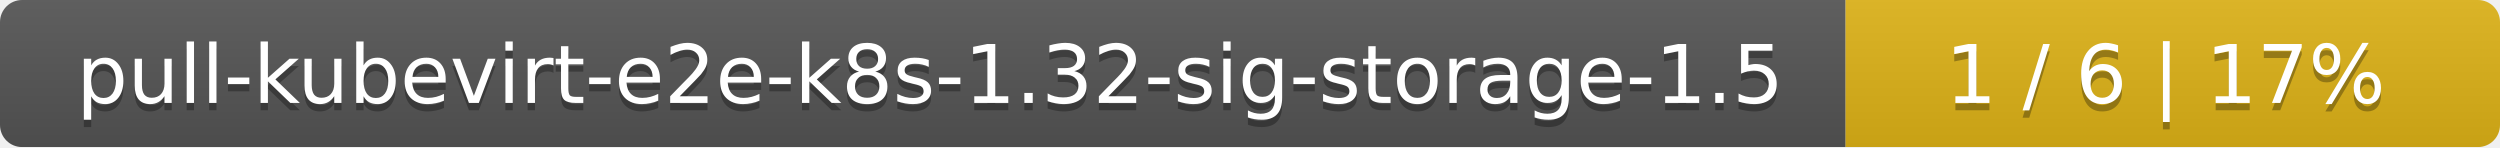
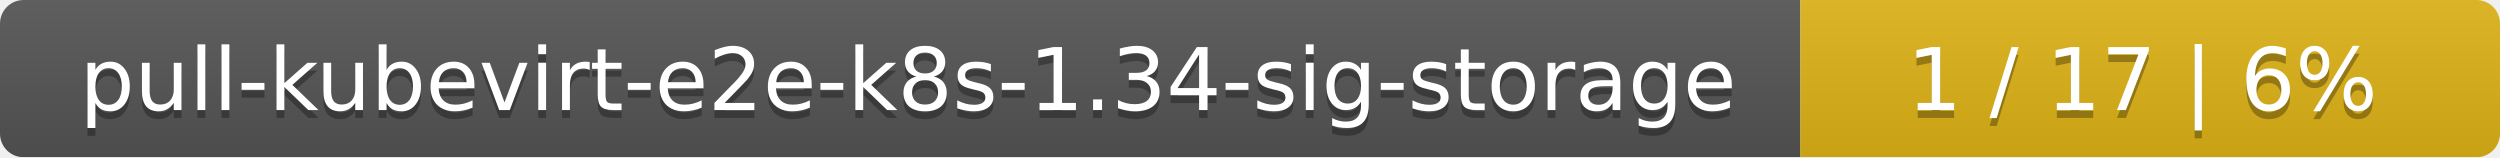
- <svg xmlns="http://www.w3.org/2000/svg" width="340" height="20">
+ <svg xmlns="http://www.w3.org/2000/svg" width="318" height="20">
  <linearGradient id="smooth" x2="0" y2="100%">
    <stop offset="0" stop-color="#bbb" stop-opacity=".1" />
    <stop offset="1" stop-opacity=".1" />
  </linearGradient>
  <mask id="round">
-     <rect width="340" height="20" rx="3" fill="#fff" />
+     <rect width="318" height="20" rx="3" fill="#fff" />
  </mask>
  <g mask="url(#round)">
-     <rect width="251" height="20" fill="#555" />
-     <rect x="251" width="89" height="20" fill="#dfb317" />
-     <rect width="340" height="20" fill="url(#smooth)" />
+     <rect width="229" height="20" fill="#555" />
+     <rect x="229" width="89" height="20" fill="#dfb317" />
+     <rect width="318" height="20" fill="url(#smooth)" />
  </g>
  <g fill="#fff" text-anchor="middle" font-family="DejaVu Sans,Verdana,Geneva,sans-serif" font-size="11">
-     <text x="126.5" y="15" fill="#010101" fill-opacity=".3">pull-kubevirt-e2e-k8s-1.32-sig-storage-1.5</text>
-     <text x="126.5" y="14">pull-kubevirt-e2e-k8s-1.32-sig-storage-1.5</text>
-     <text x="294.5" y="15" fill="#010101" fill-opacity=".3">1 / 6    |    17%</text>
-     <text x="294.5" y="14">1 / 6    |    17%</text>
+     <text x="115.5" y="15" fill="#010101" fill-opacity=".3">pull-kubevirt-e2e-k8s-1.34-sig-storage</text>
+     <text x="115.5" y="14">pull-kubevirt-e2e-k8s-1.34-sig-storage</text>
+     <text x="272.5" y="15" fill="#010101" fill-opacity=".3">1 / 17    |    6%</text>
+     <text x="272.5" y="14">1 / 17    |    6%</text>
  </g>
</svg>
